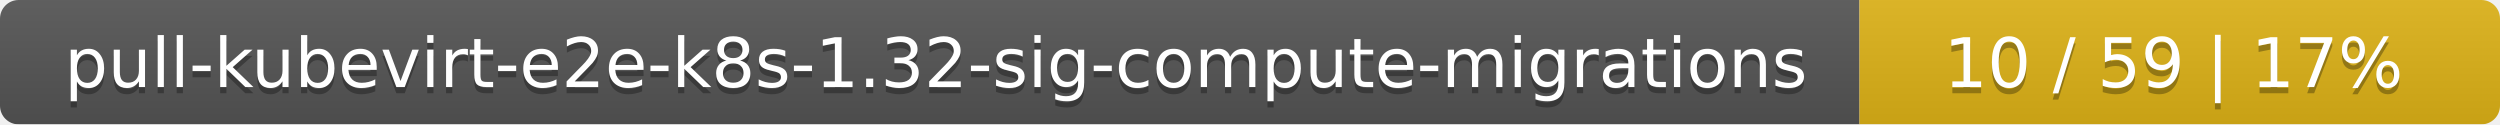
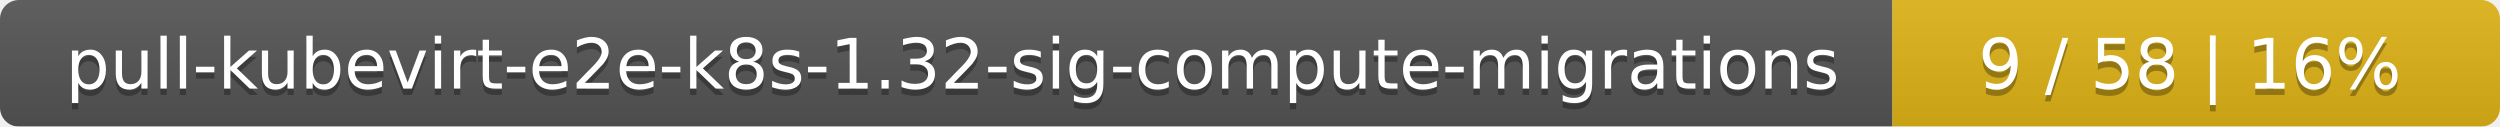
- <svg xmlns="http://www.w3.org/2000/svg" width="402" height="20">
+ <svg xmlns="http://www.w3.org/2000/svg" width="395" height="20">
  <linearGradient id="smooth" x2="0" y2="100%">
    <stop offset="0" stop-color="#bbb" stop-opacity=".1" />
    <stop offset="1" stop-opacity=".1" />
  </linearGradient>
  <mask id="round">
-     <rect width="402" height="20" rx="3" fill="#fff" />
+     <rect width="395" height="20" rx="3" fill="#fff" />
  </mask>
  <g mask="url(#round)">
    <rect width="299" height="20" fill="#555" />
-     <rect x="299" width="103" height="20" fill="#dfb317" />
-     <rect width="402" height="20" fill="url(#smooth)" />
+     <rect x="299" width="96" height="20" fill="#dfb317" />
+     <rect width="395" height="20" fill="url(#smooth)" />
  </g>
  <g fill="#fff" text-anchor="middle" font-family="DejaVu Sans,Verdana,Geneva,sans-serif" font-size="11">
    <text x="150.5" y="15" fill="#010101" fill-opacity=".3">pull-kubevirt-e2e-k8s-1.32-sig-compute-migrations</text>
    <text x="150.5" y="14">pull-kubevirt-e2e-k8s-1.32-sig-compute-migrations</text>
-     <text x="349.5" y="15" fill="#010101" fill-opacity=".3">10 / 59    |    17%</text>
-     <text x="349.5" y="14">10 / 59    |    17%</text>
+     <text x="346" y="15" fill="#010101" fill-opacity=".3">9 / 58    |    16%</text>
+     <text x="346" y="14">9 / 58    |    16%</text>
  </g>
</svg>
